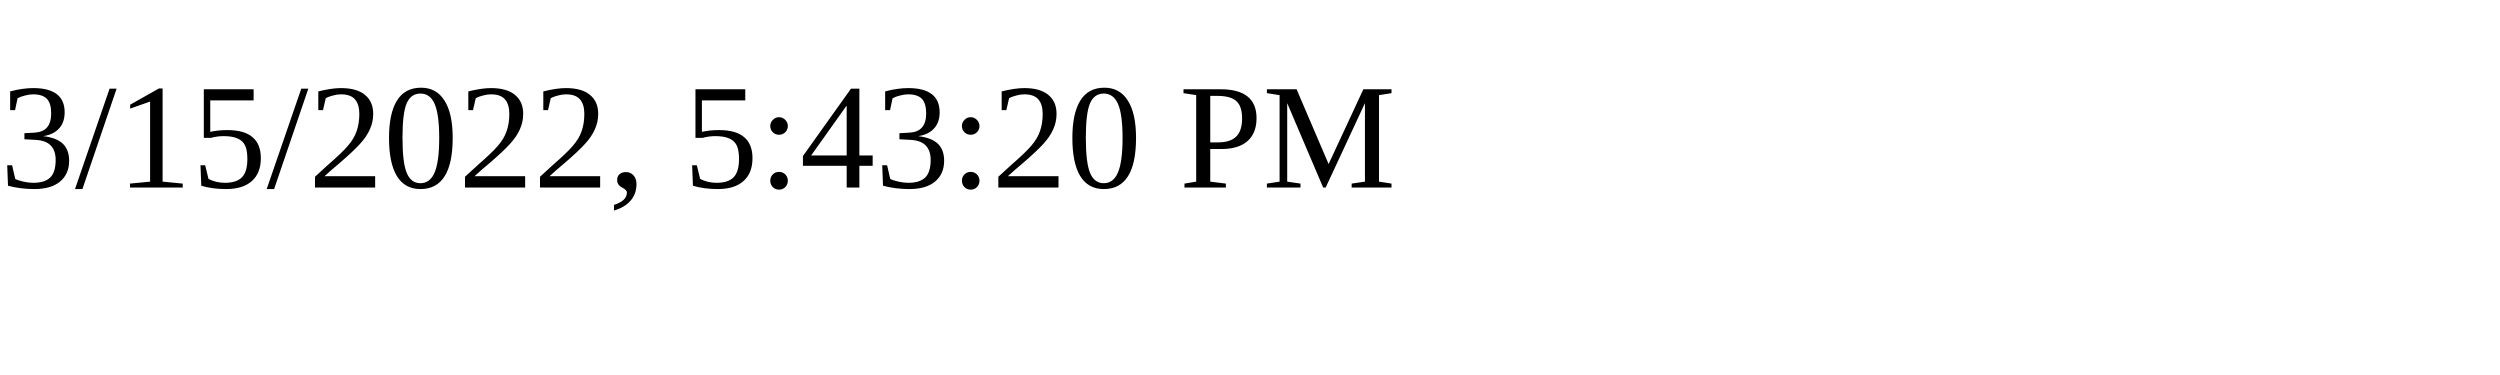
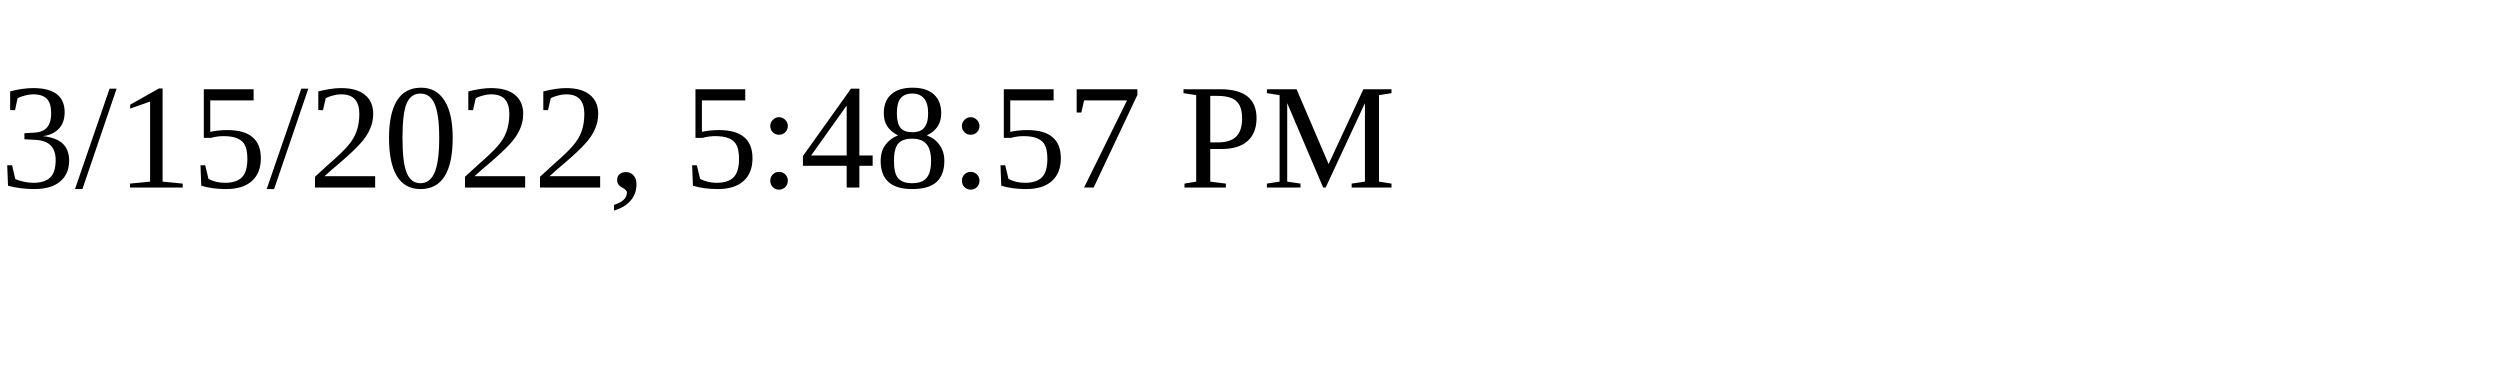
<svg xmlns="http://www.w3.org/2000/svg" height="30" width="200">
-   <text x="0" y="15">3/15/2022, 5:43:20 PM</text>
+   <text x="0" y="15">3/15/2022, 5:48:57 PM</text>
</svg>
